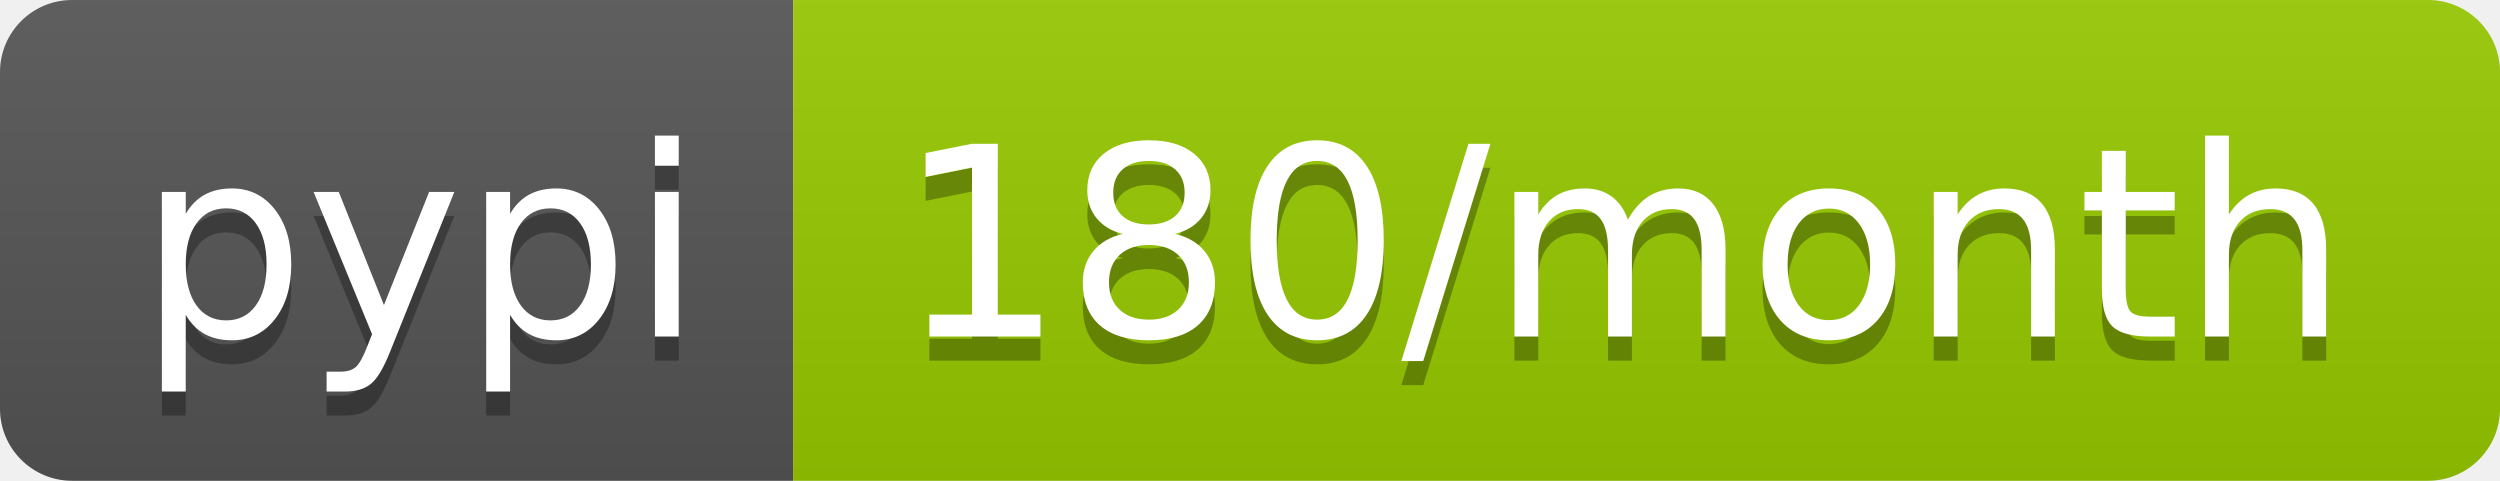
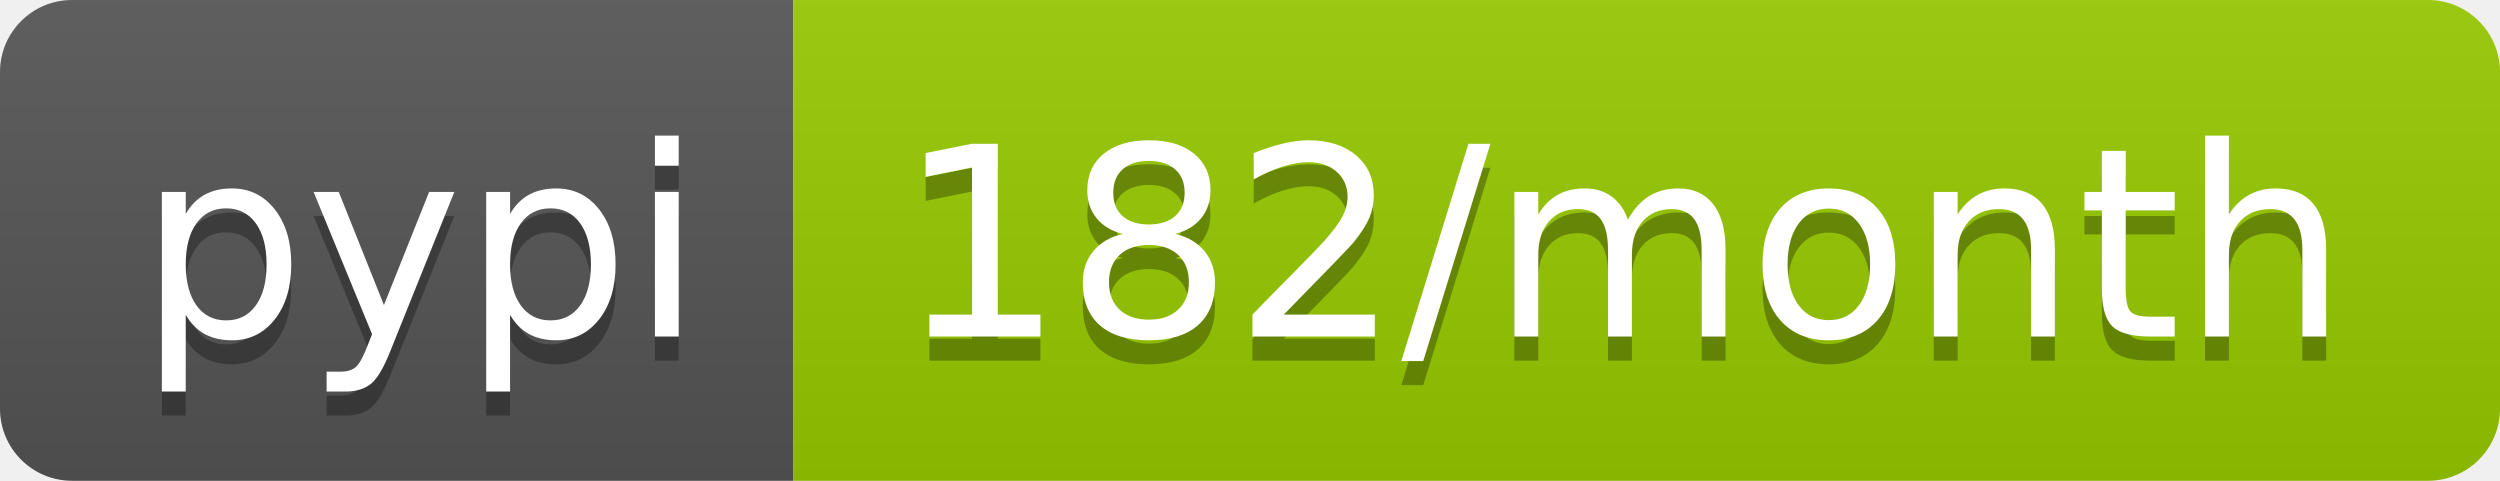
<svg xmlns="http://www.w3.org/2000/svg" width="104" height="20">
  <linearGradient id="b" x2="0" y2="100%">
    <stop offset="0" stop-color="#bbb" stop-opacity=".1" />
    <stop offset="1" stop-opacity=".1" />
  </linearGradient>
  <clipPath id="a">
    <rect width="104" height="20" rx="3" fill="#fff" />
  </clipPath>
  <g clip-path="url(#a)">
    <path fill="#555" d="M0 0h33v20H0z" />
    <path fill="#97ca00" d="M33 0h71v20H33z" />
    <path fill="url(#b)" d="M0 0h104v20H0z" />
  </g>
  <g fill="#fff" text-anchor="middle" font-family="DejaVu Sans,Verdana,Geneva,sans-serif" font-size="110">
    <text x="175" y="150" fill="#010101" fill-opacity=".3" transform="scale(.1)" textLength="230">pypi</text>
    <text x="175" y="140" transform="scale(.1)" textLength="230">pypi</text>
-     <text x="675" y="150" fill="#010101" fill-opacity=".3" transform="scale(.1)" textLength="610">180/month</text>
-     <text x="675" y="140" transform="scale(.1)" textLength="610">180/month</text>
+     <text x="675" y="150" fill="#010101" fill-opacity=".3" transform="scale(.1)" textLength="610">182/month</text>
+     <text x="675" y="140" transform="scale(.1)" textLength="610">182/month</text>
  </g>
</svg>
